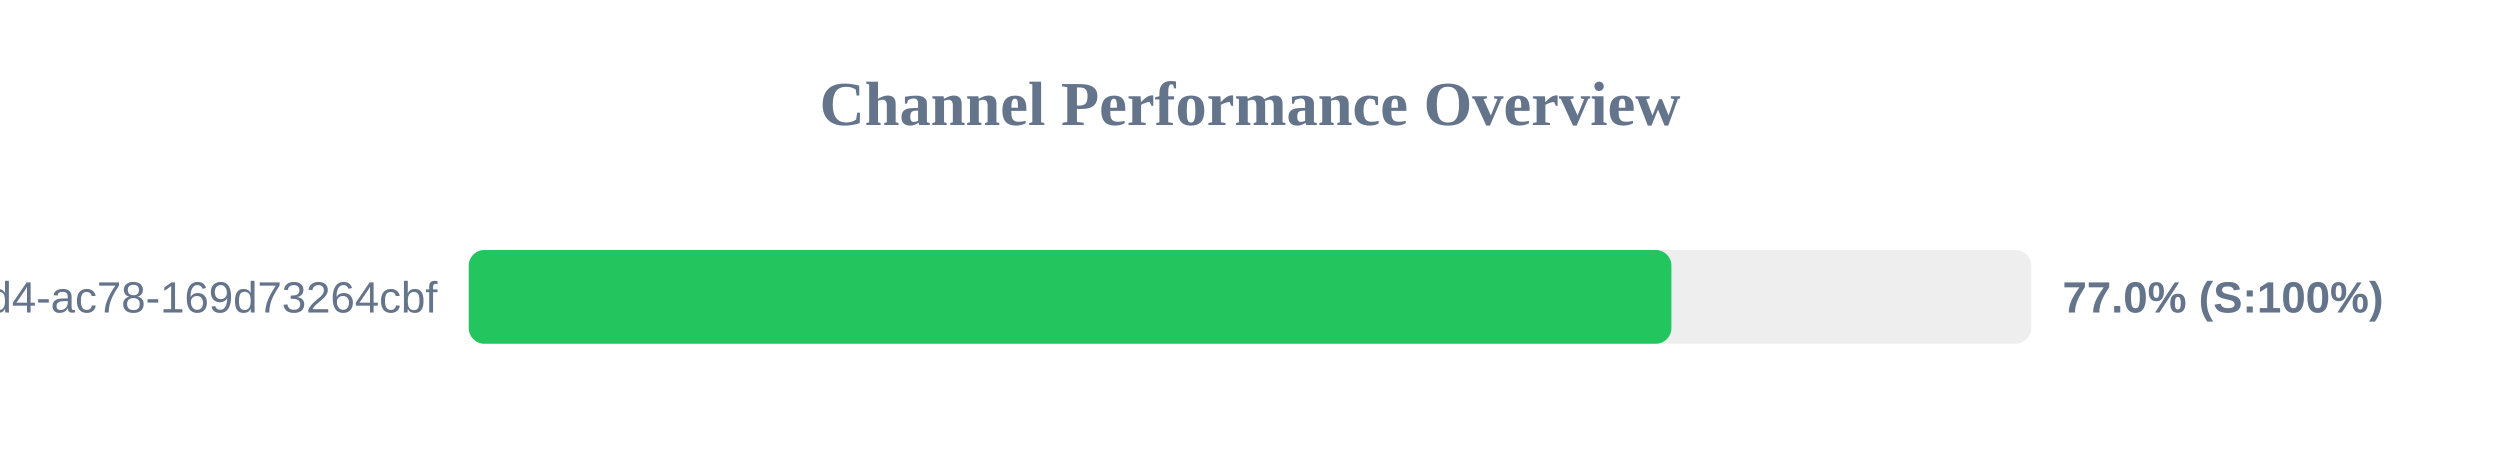
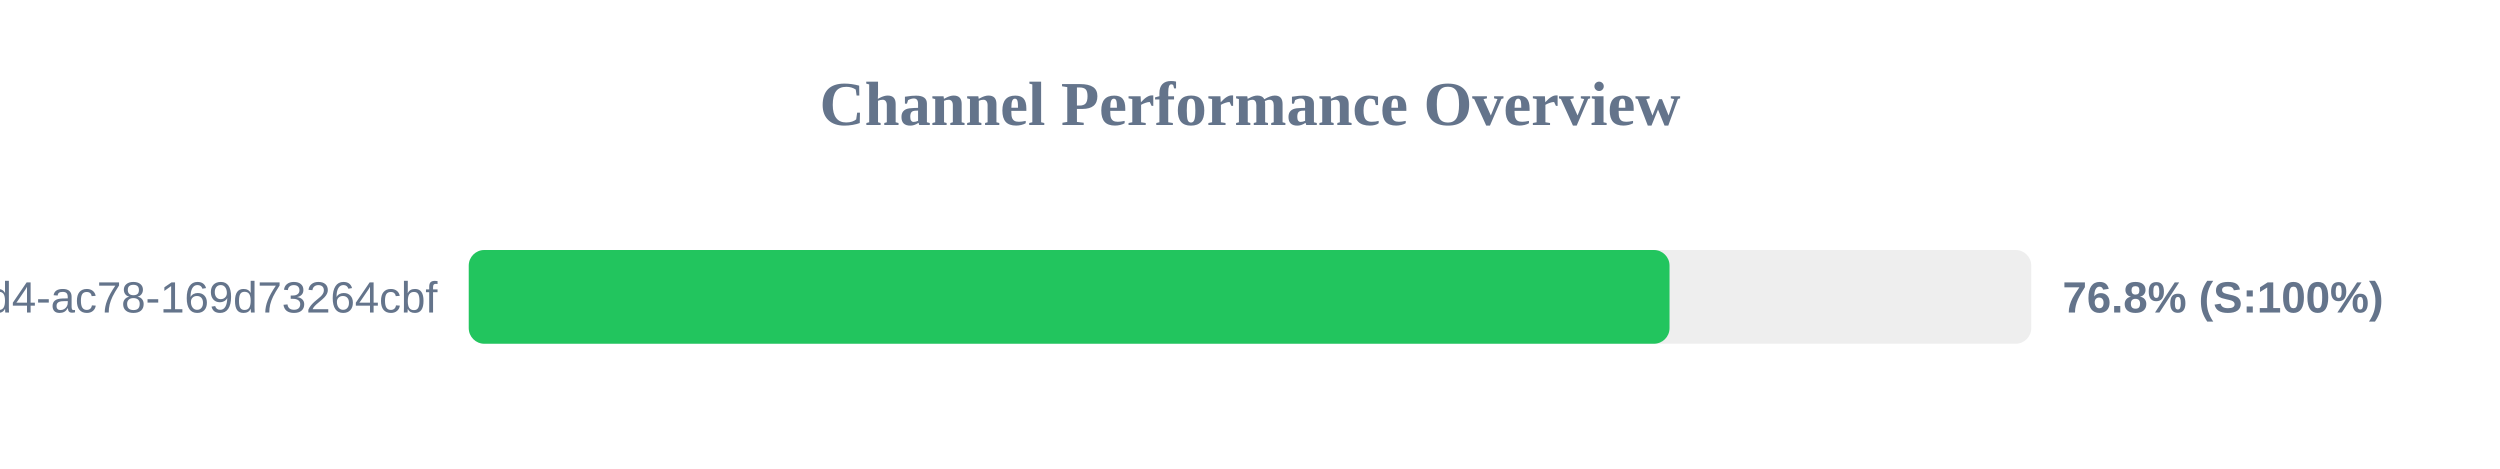
<svg xmlns="http://www.w3.org/2000/svg" width="800" height="150" version="1.1">
  <style>
        .row { font: 14px Arial; fill: #64748b; }
        .score { font: bold 14px Arial; fill: #64748b; }
    </style>
  <text x="400" y="40" text-anchor="middle" font-size="20px" font-weight="bold" fill="#64748b">Channel Performance Overview</text>
  <rect x="150" y="80" width="500" height="30" fill="#eee" rx="5" />
-   <rect x="150" y="80" width="384.85" height="30" fill="#22c55e" rx="5" />
+   <rect x="150" y="80" width="384.25" height="30" fill="#22c55e" rx="5" />
  <text x="140" y="100" text-anchor="end" class="row">?uuid=48c2c901-72e6-46d4-ac78-169d73264cbf</text>
-   <text x="660" y="100" text-anchor="start" class="score">77.0% (S:100%)</text>
+   <text x="660" y="100" text-anchor="start" class="score">76.8% (S:100%)</text>
</svg>
